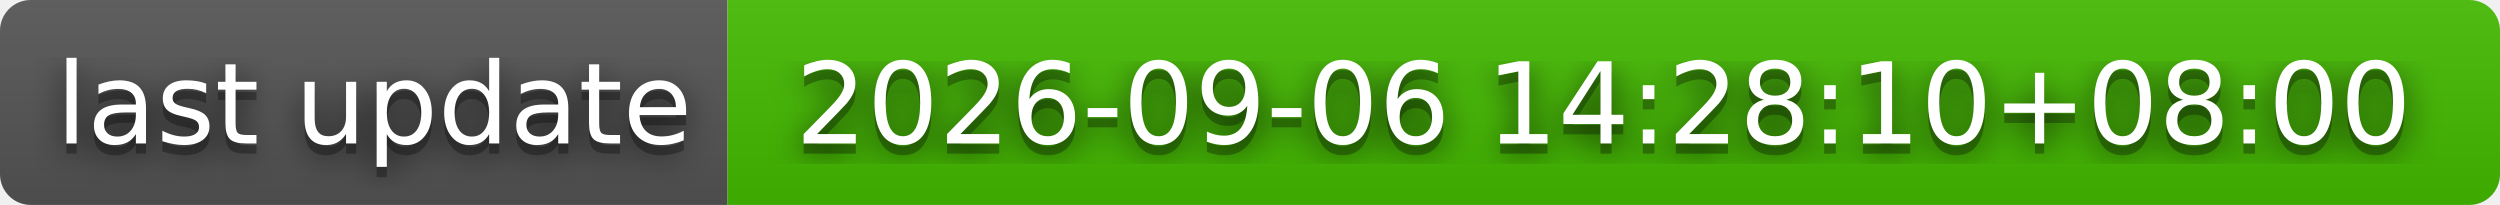
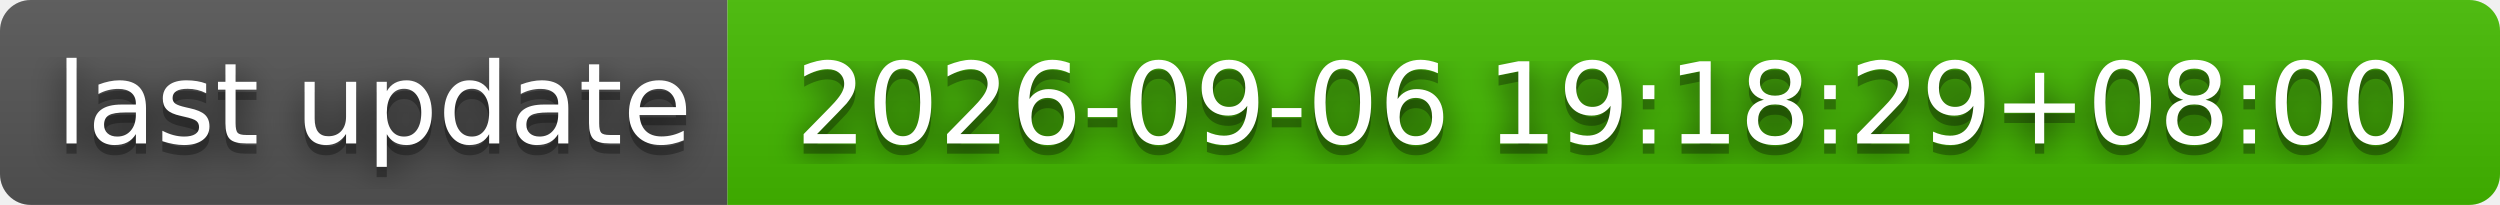
- <svg xmlns="http://www.w3.org/2000/svg" width="244" height="20" role="img" aria-label="last update: 2026-09-06 14:28:10+08:00">
+ <svg xmlns="http://www.w3.org/2000/svg" width="244" height="20" role="img" aria-label="last update: 2026-09-06 19:18:29+08:00">
  <filter id="blur">
    <feGaussianBlur stdDeviation="16" />
  </filter>
  <linearGradient id="s" x2="0" y2="100%">
    <stop offset="0" stop-color="#bbb" stop-opacity=".1" />
    <stop offset="1" stop-opacity=".1" />
  </linearGradient>
  <clipPath id="r">
    <rect width="244" height="20" rx="3" />
  </clipPath>
  <g clip-path="url(#r)">
    <rect width="71" height="20" fill="#555" />
    <rect x="71" width="173" height="20" fill="#4b0" />
    <rect width="244" height="20" fill="url(#s)" />
  </g>
  <g fill="#fff" text-anchor="middle" font-family="Verdana,Geneva,DejaVu Sans,sans-serif" text-rendering="geometricPrecision" font-size="110">
    <g transform="scale(.1)">
      <g aria-hidden="true" fill="#010101">
        <text x="365" y="150" fill-opacity=".8" filter="url(#blur)" textLength="610">last update</text>
        <text x="365" y="150" fill-opacity=".3" textLength="610">last update</text>
      </g>
      <text x="365" y="140" textLength="610">last update</text>
    </g>
    <g transform="scale(.1)">
      <g aria-hidden="true" fill="#010101">
-         <text x="1565" y="150" fill-opacity=".8" filter="url(#blur)" textLength="1630">2026-09-06 14:28:10+08:00</text>
-         <text x="1565" y="150" fill-opacity=".3" textLength="1630">2026-09-06 14:28:10+08:00</text>
+         <text x="1565" y="150" fill-opacity=".8" filter="url(#blur)" textLength="1630">2026-09-06 19:18:29+08:00</text>
+         <text x="1565" y="150" fill-opacity=".3" textLength="1630">2026-09-06 19:18:29+08:00</text>
      </g>
-       <text x="1565" y="140" textLength="1630">2026-09-06 14:28:10+08:00</text>
+       <text x="1565" y="140" textLength="1630">2026-09-06 19:18:29+08:00</text>
    </g>
  </g>
</svg>
